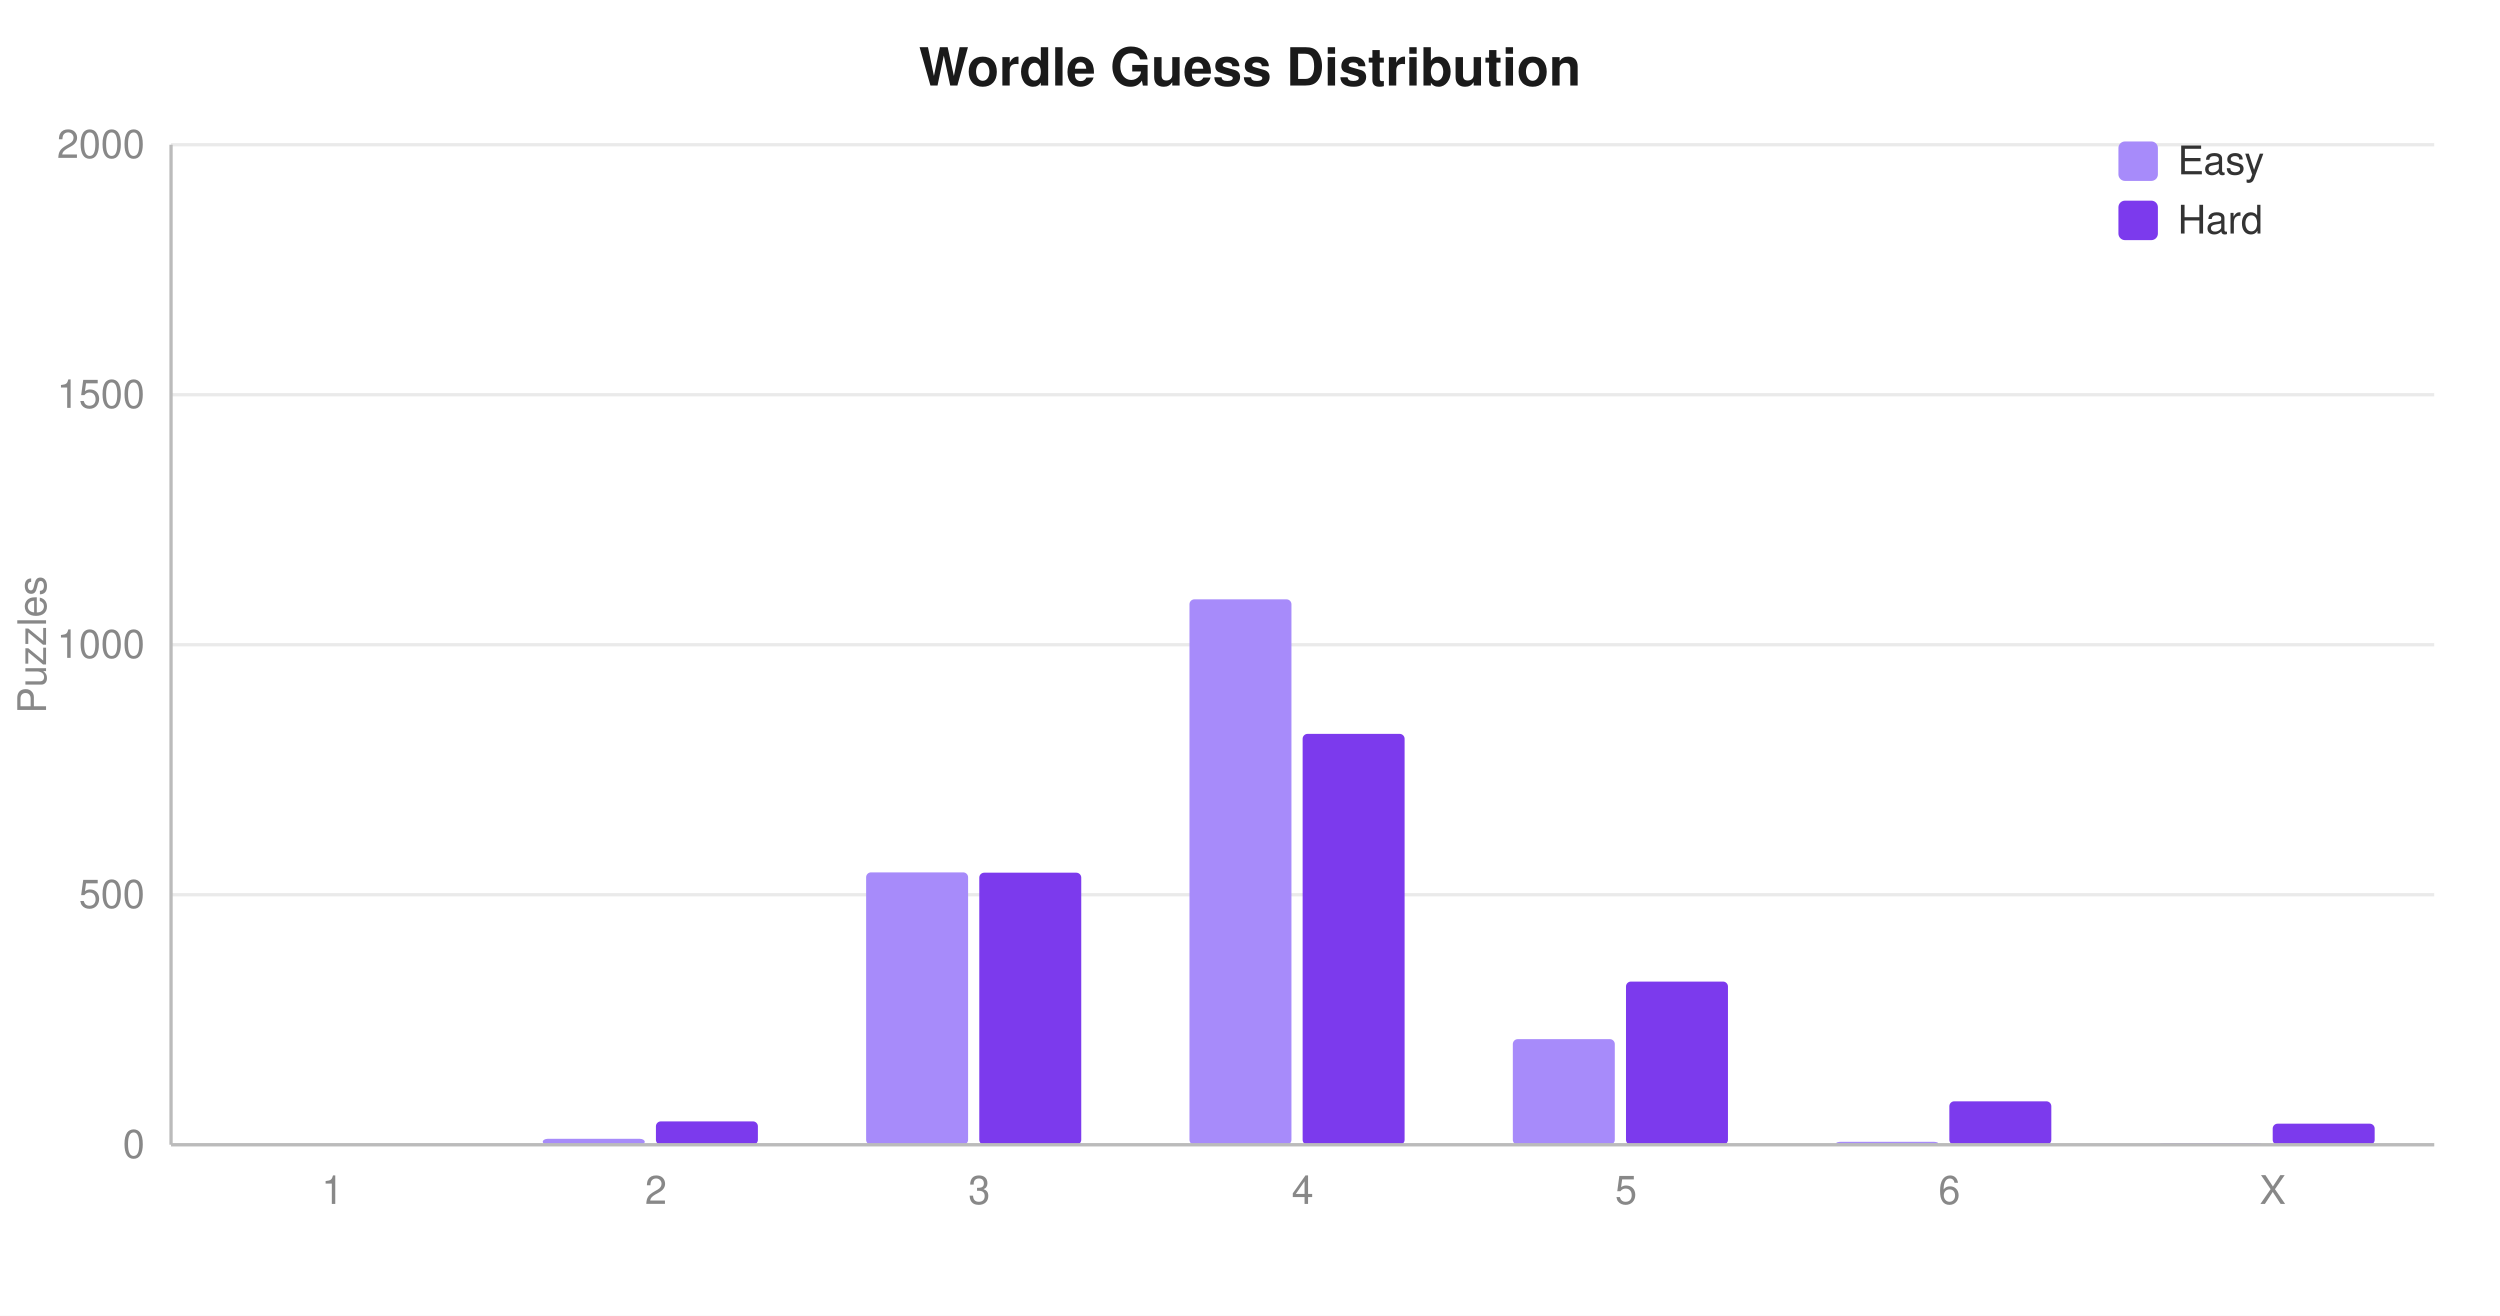
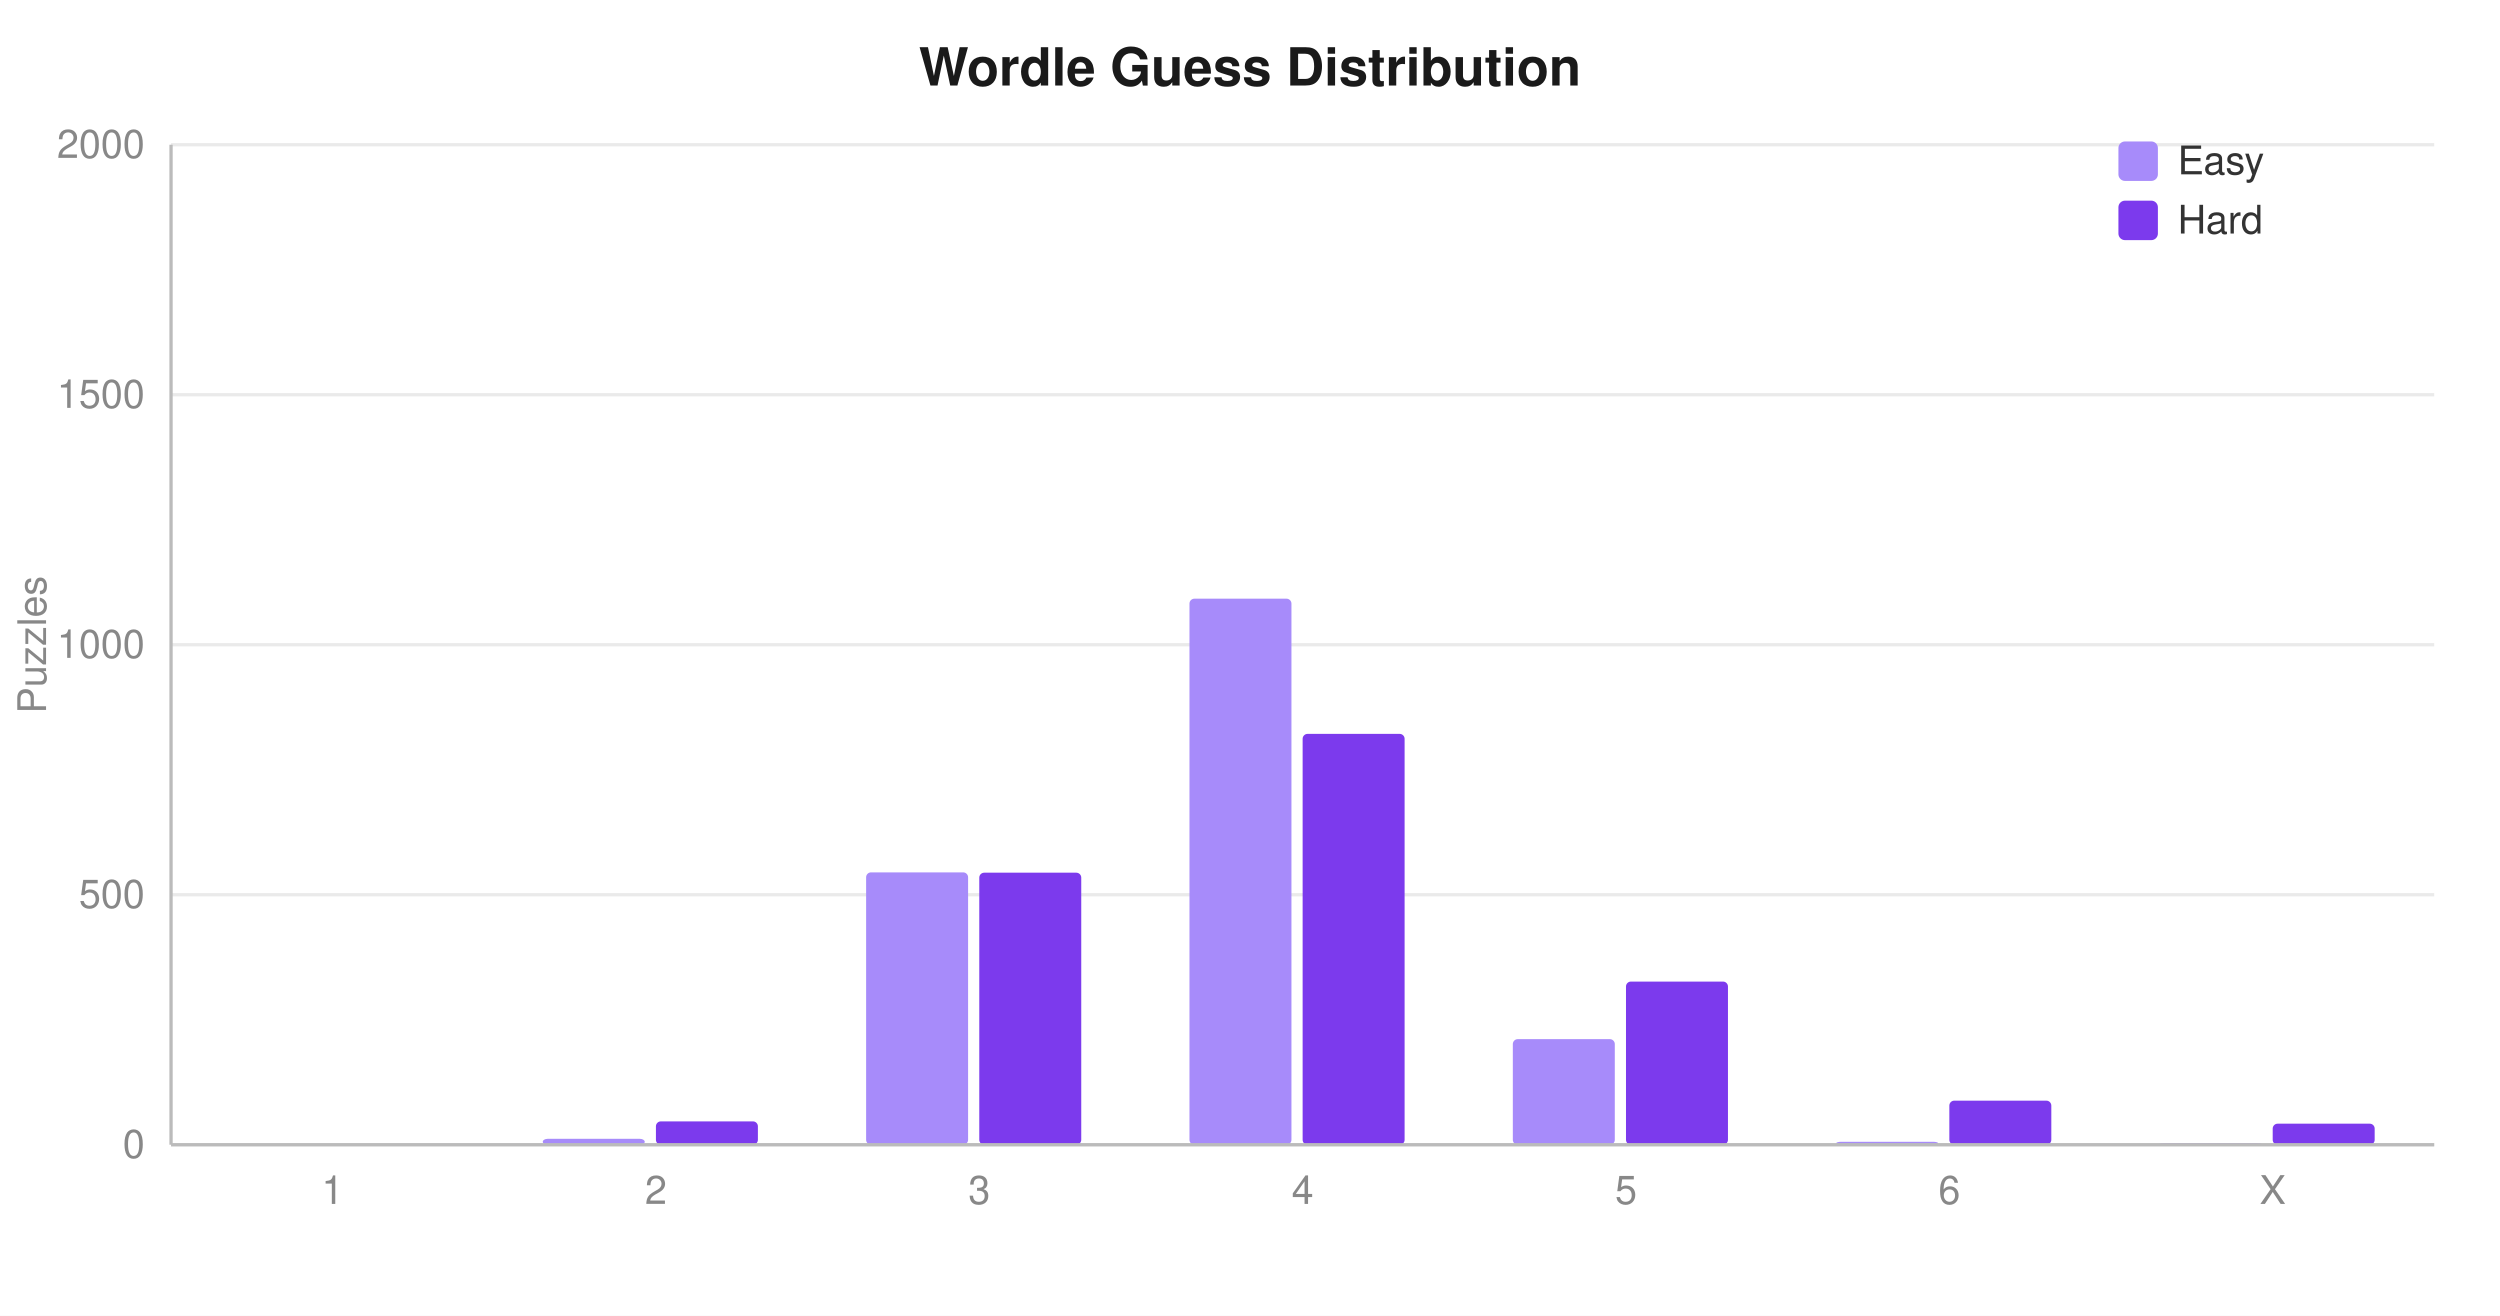
<svg xmlns="http://www.w3.org/2000/svg" width="760" height="400" viewBox="0 0 760 400" font-family="-apple-system,Segoe UI,Helvetica,Arial,sans-serif" font-size="12">
  <rect width="760" height="400" fill="#ffffff" />
  <text x="380" y="26" text-anchor="middle" font-size="16" font-weight="600" fill="#1a1a1a">Wordle Guess Distribution</text>
  <line x1="52" y1="348.0" x2="740" y2="348.0" stroke="#eaeaea" />
  <text x="44" y="352.0" text-anchor="end" fill="#888">0</text>
  <line x1="52" y1="272.0" x2="740" y2="272.0" stroke="#eaeaea" />
  <text x="44" y="276.0" text-anchor="end" fill="#888">500</text>
  <line x1="52" y1="196.0" x2="740" y2="196.0" stroke="#eaeaea" />
  <text x="44" y="200.0" text-anchor="end" fill="#888">1000</text>
  <line x1="52" y1="120.0" x2="740" y2="120.0" stroke="#eaeaea" />
  <text x="44" y="124.0" text-anchor="end" fill="#888">1500</text>
  <line x1="52" y1="44.0" x2="740" y2="44.0" stroke="#eaeaea" />
  <text x="44" y="48.0" text-anchor="end" fill="#888">2000</text>
  <rect x="66.7" y="348.0" width="31.0" height="0.0" rx="1.5" fill="#a78bfa" />
  <rect x="101.1" y="348.0" width="31.0" height="0.0" rx="1.5" fill="#7c3aed" />
  <text x="101.1" y="366.0" text-anchor="middle" fill="#888">1</text>
  <rect x="165.0" y="346.2" width="31.0" height="1.8" rx="1.5" fill="#a78bfa" />
  <rect x="199.4" y="340.9" width="31.0" height="7.1" rx="1.5" fill="#7c3aed" />
  <text x="199.4" y="366.0" text-anchor="middle" fill="#888">2</text>
  <rect x="263.3" y="265.2" width="31.0" height="82.8" rx="1.5" fill="#a78bfa" />
  <rect x="297.7" y="265.3" width="31.0" height="82.7" rx="1.5" fill="#7c3aed" />
  <text x="297.7" y="366.0" text-anchor="middle" fill="#888">3</text>
-   <rect x="361.6" y="182.2" width="31.0" height="165.8" rx="1.5" fill="#a78bfa" />
+   <rect x="361.6" y="182.0" width="31.0" height="166.0" rx="1.5" fill="#a78bfa" />
  <rect x="396.0" y="223.1" width="31.0" height="124.9" rx="1.5" fill="#7c3aed" />
  <text x="396.0" y="366.0" text-anchor="middle" fill="#888">4</text>
  <rect x="459.9" y="315.9" width="31.0" height="32.1" rx="1.5" fill="#a78bfa" />
  <rect x="494.3" y="298.4" width="31.0" height="49.6" rx="1.5" fill="#7c3aed" />
  <text x="494.3" y="366.0" text-anchor="middle" fill="#888">5</text>
  <rect x="558.2" y="347.1" width="31.0" height="0.9" rx="1.5" fill="#a78bfa" />
-   <rect x="592.6" y="334.8" width="31.0" height="13.2" rx="1.5" fill="#7c3aed" />
+   <rect x="592.6" y="334.6" width="31.0" height="13.4" rx="1.5" fill="#7c3aed" />
  <text x="592.6" y="366.0" text-anchor="middle" fill="#888">6</text>
  <rect x="656.5" y="347.5" width="31.0" height="0.5" rx="1.5" fill="#a78bfa" />
  <rect x="690.9" y="341.6" width="31.0" height="6.4" rx="1.5" fill="#7c3aed" />
  <text x="690.9" y="366.0" text-anchor="middle" fill="#888">X</text>
  <line x1="52" y1="348" x2="740" y2="348" stroke="#bbb" />
  <line x1="52" y1="44" x2="52" y2="348" stroke="#bbb" />
  <text x="14" y="196" text-anchor="middle" fill="#888" transform="rotate(-90 14 196)">Puzzles</text>
  <rect x="644" y="43" width="12" height="12" rx="2" fill="#a78bfa" />
  <text x="662" y="53" fill="#333">Easy</text>
  <rect x="644" y="61" width="12" height="12" rx="2" fill="#7c3aed" />
  <text x="662" y="71" fill="#333">Hard</text>
</svg>
